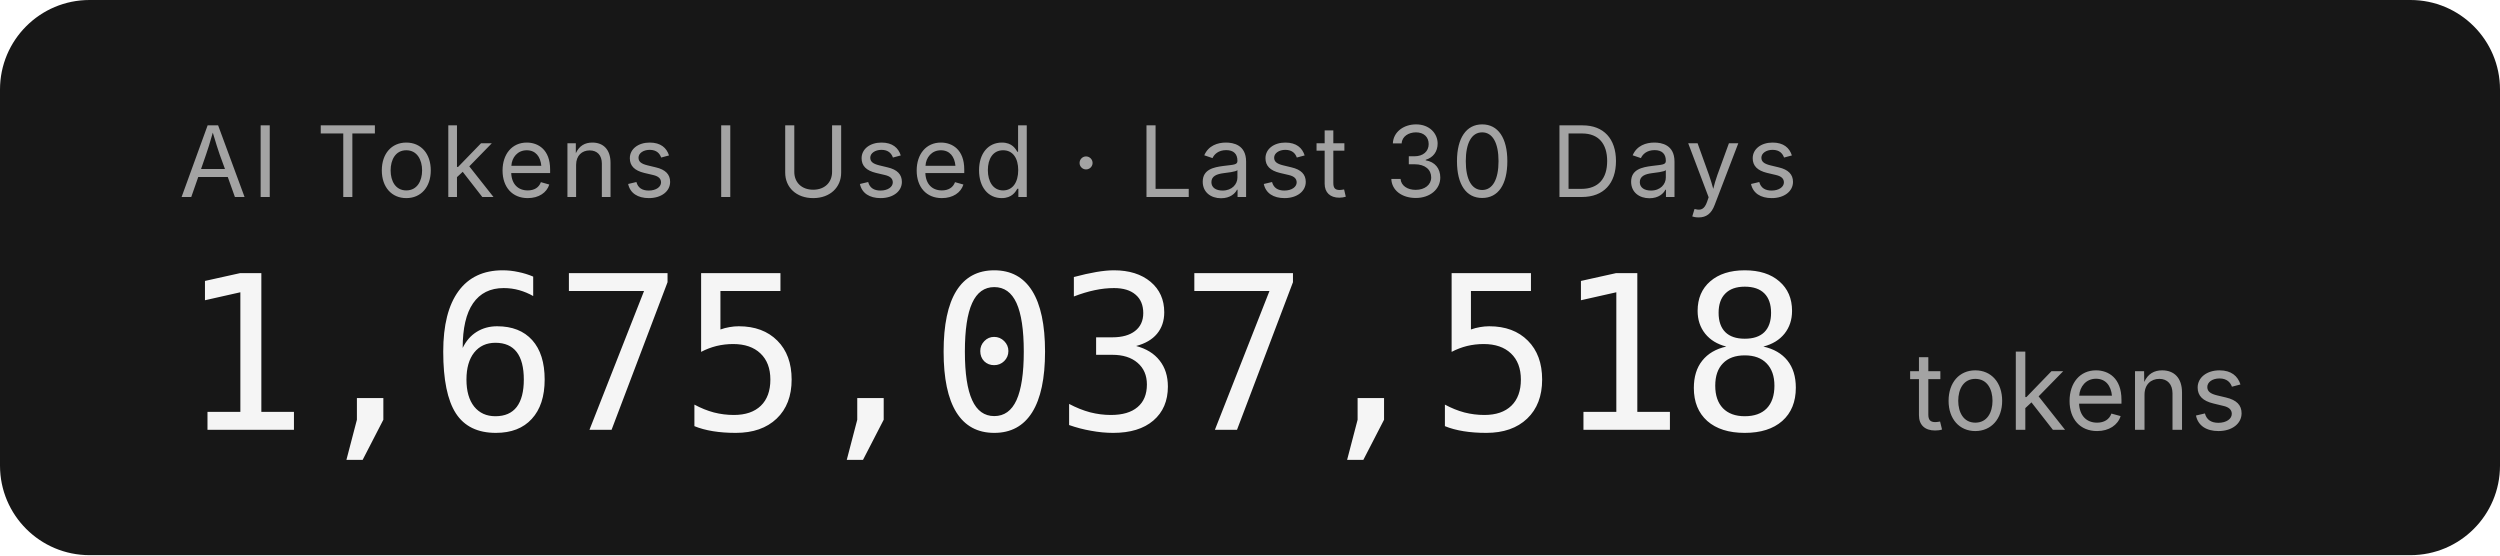
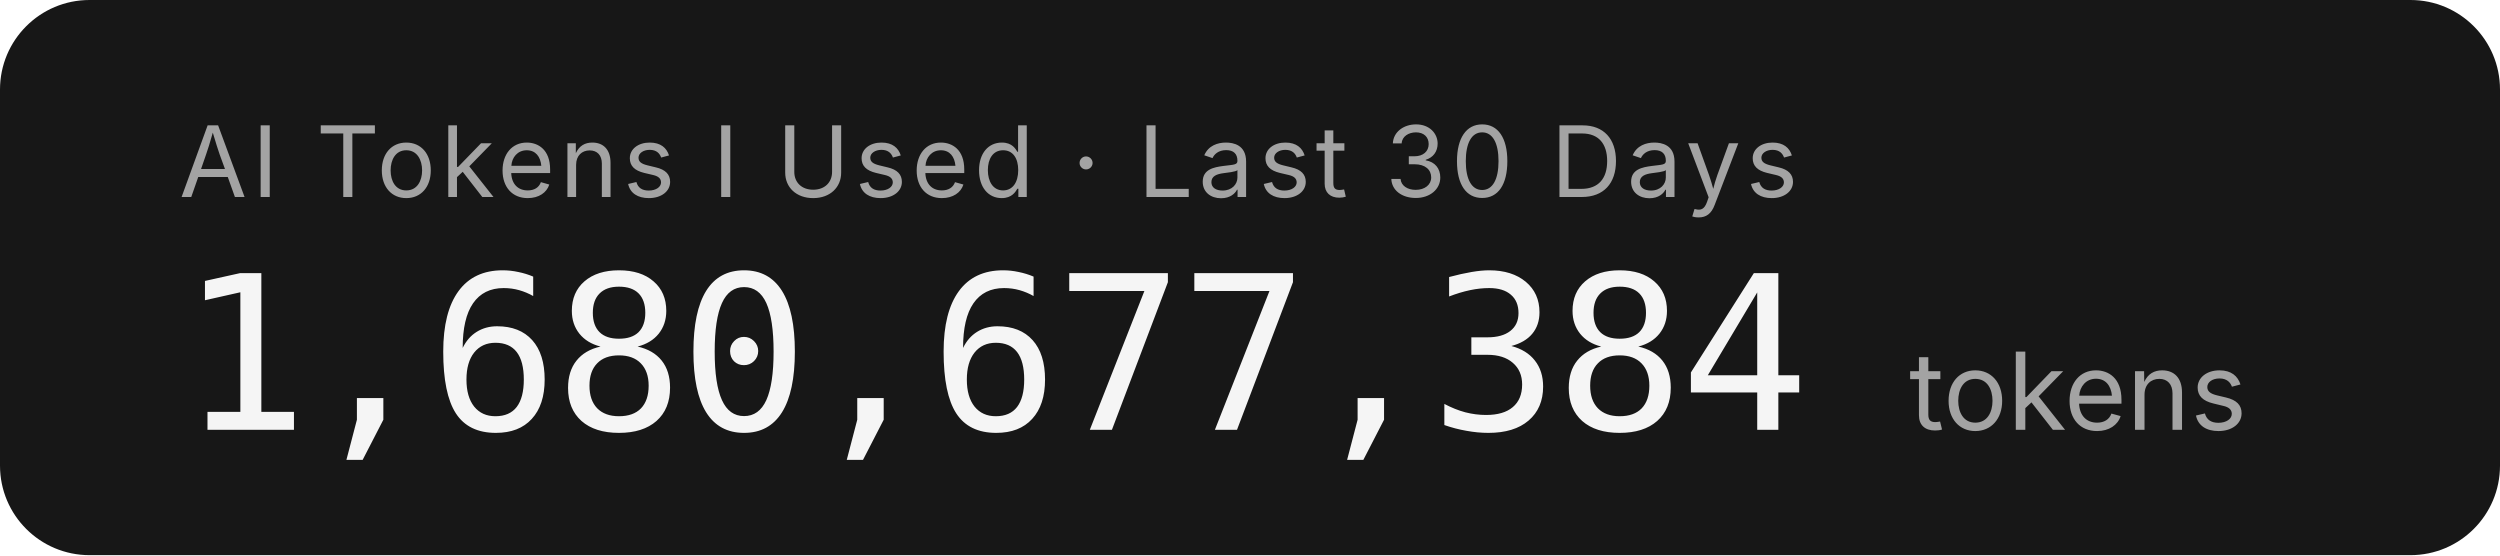
- <svg xmlns="http://www.w3.org/2000/svg" width="279.2" height="62" role="img" aria-label="AI Tokens I Used · Last 30 Days: 1,675,037,518 tokens">
+ <svg xmlns="http://www.w3.org/2000/svg" width="279.2" height="62" role="img" aria-label="AI Tokens I Used · Last 30 Days: 1,680,677,384 tokens">
  <rect width="279.2" height="62" rx="10" fill="#171717" />
  <g font-family="'Inter','SF Pro Display',-apple-system,'Segoe UI',sans-serif">
    <text x="20" y="22" fill="#a3a3a3" font-size="11" letter-spacing="0.05em">AI Tokens I Used · Last 30 Days</text>
-     <text x="20" y="48" fill="#f5f5f5" font-size="24" font-weight="300" font-family="'SF Mono','Cascadia Code','Consolas',monospace" letter-spacing="-0.02em">1,675,037,518</text>
+     <text x="20" y="48" fill="#f5f5f5" font-size="24" font-weight="300" font-family="'SF Mono','Cascadia Code','Consolas',monospace" letter-spacing="-0.02em">1,680,677,384</text>
    <text x="213.2" y="48" fill="#a3a3a3" font-size="12">tokens</text>
  </g>
</svg>
